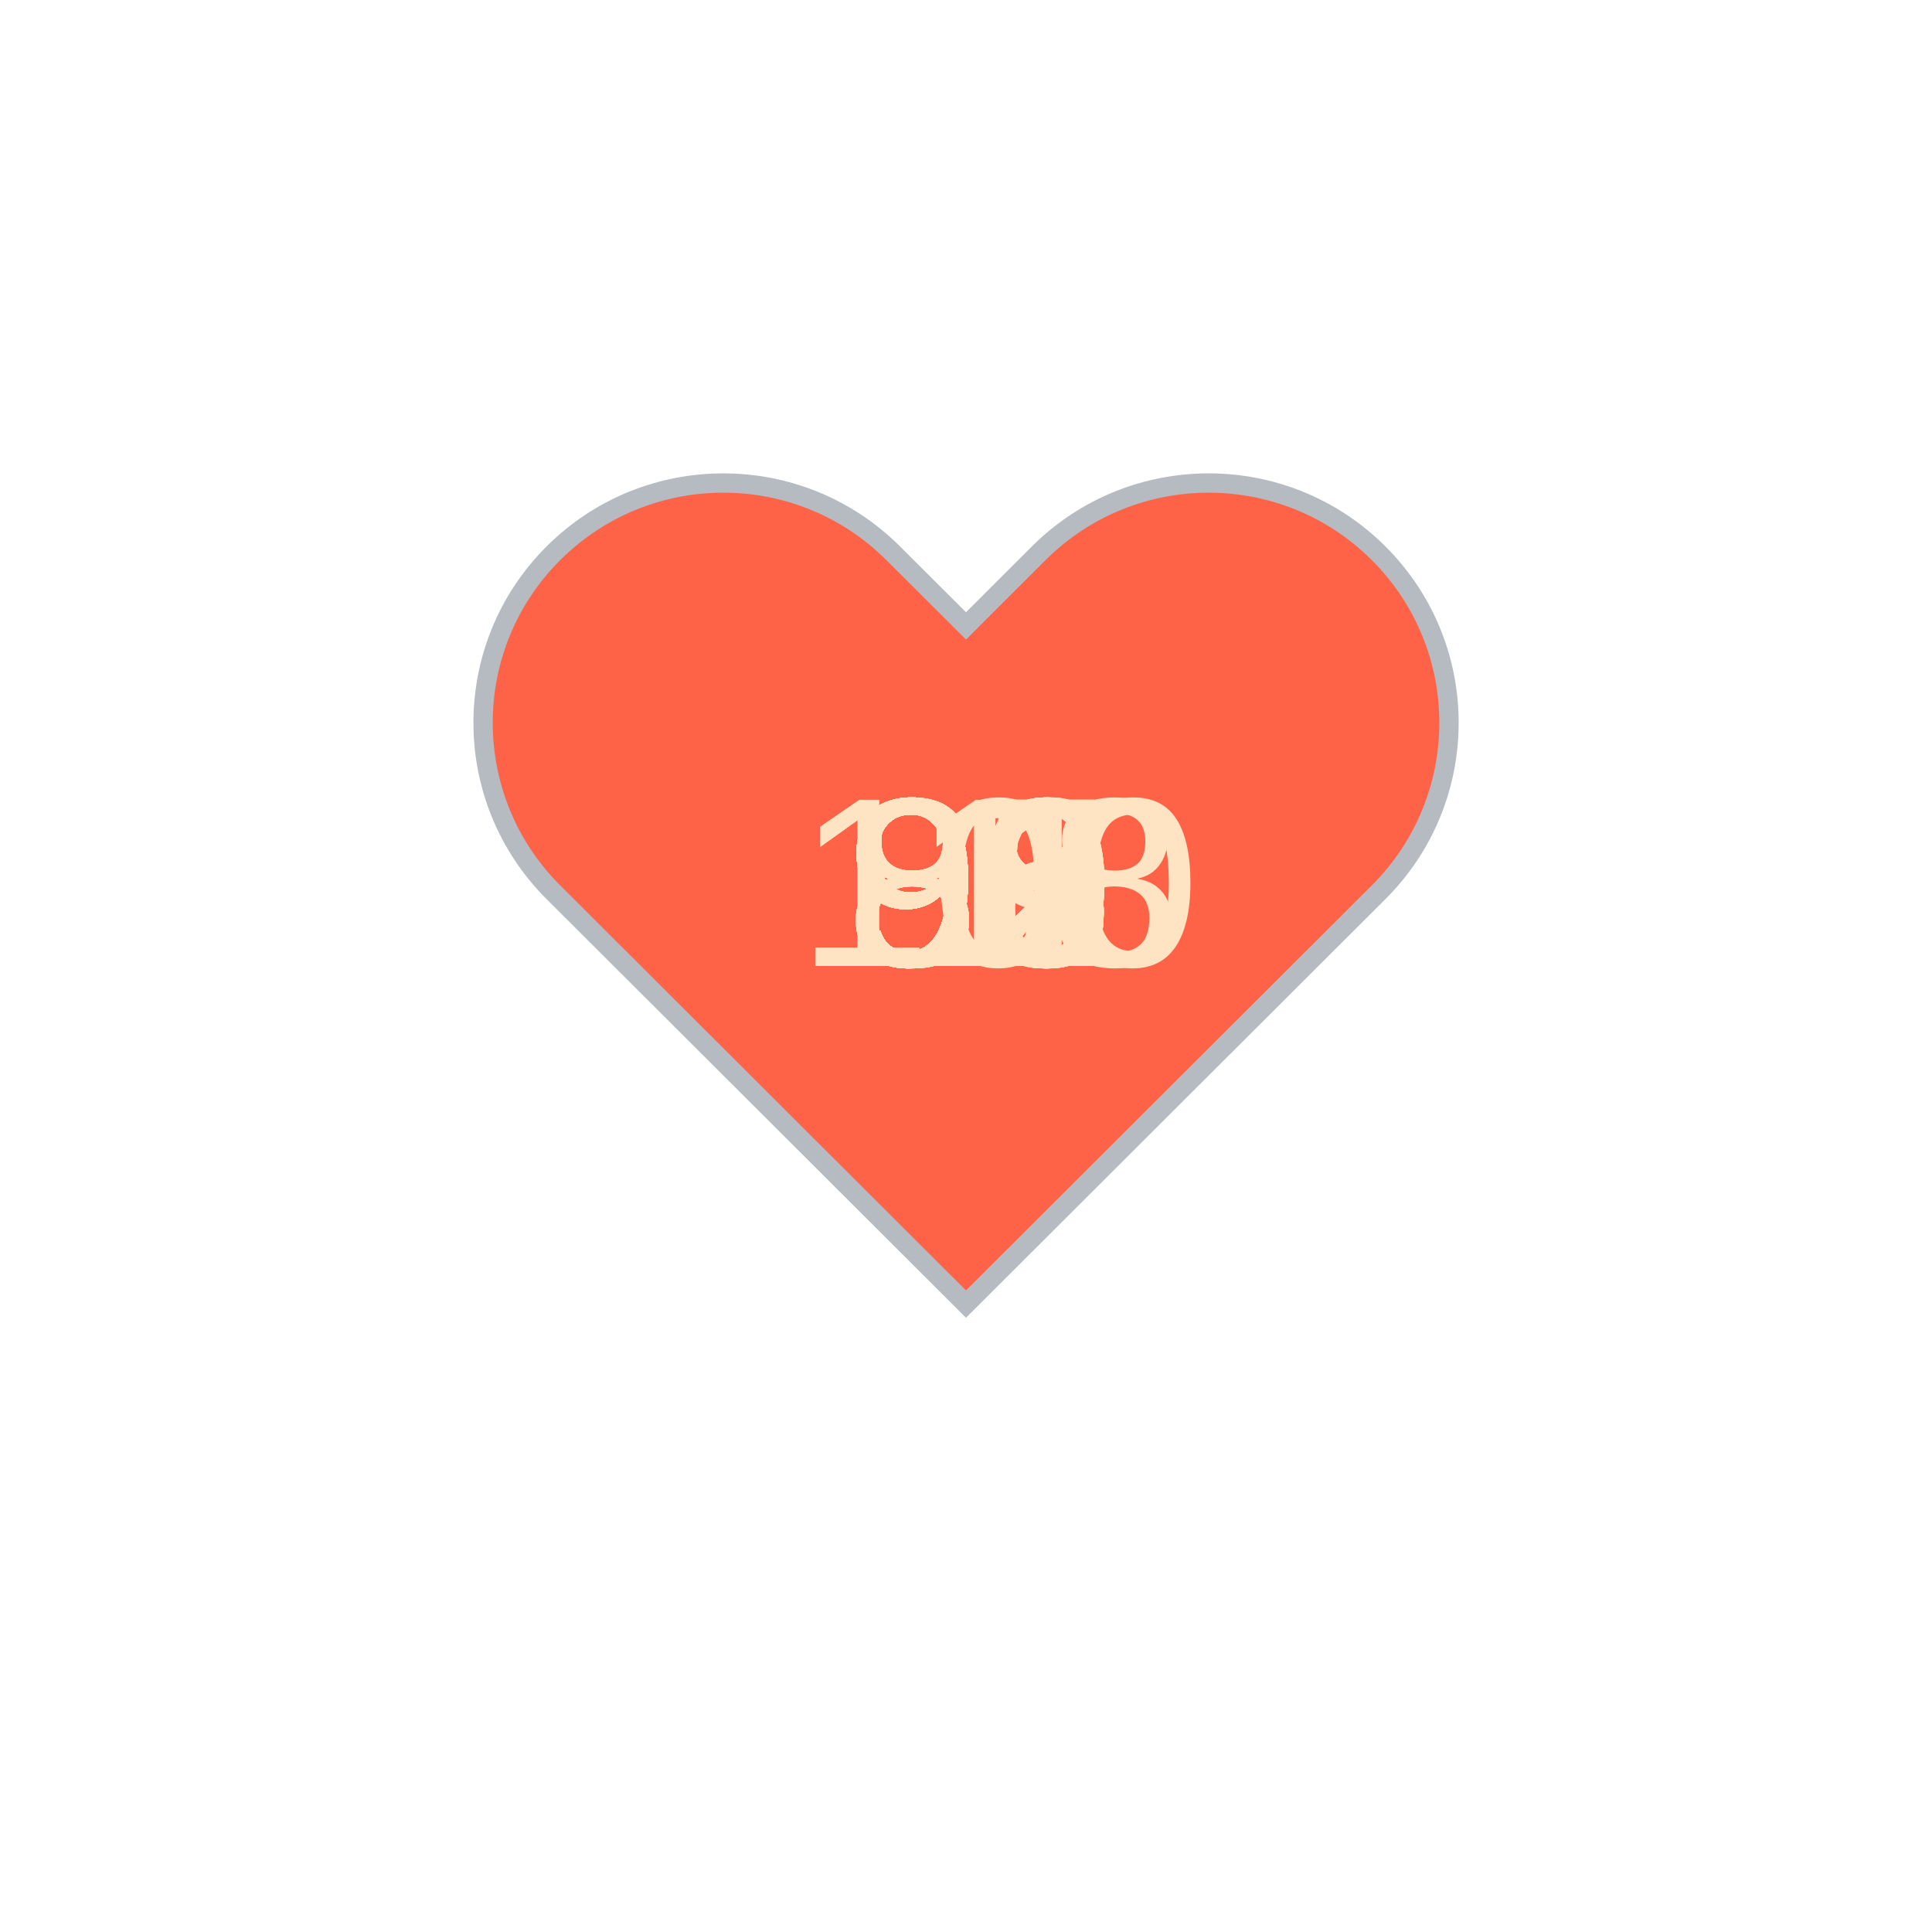
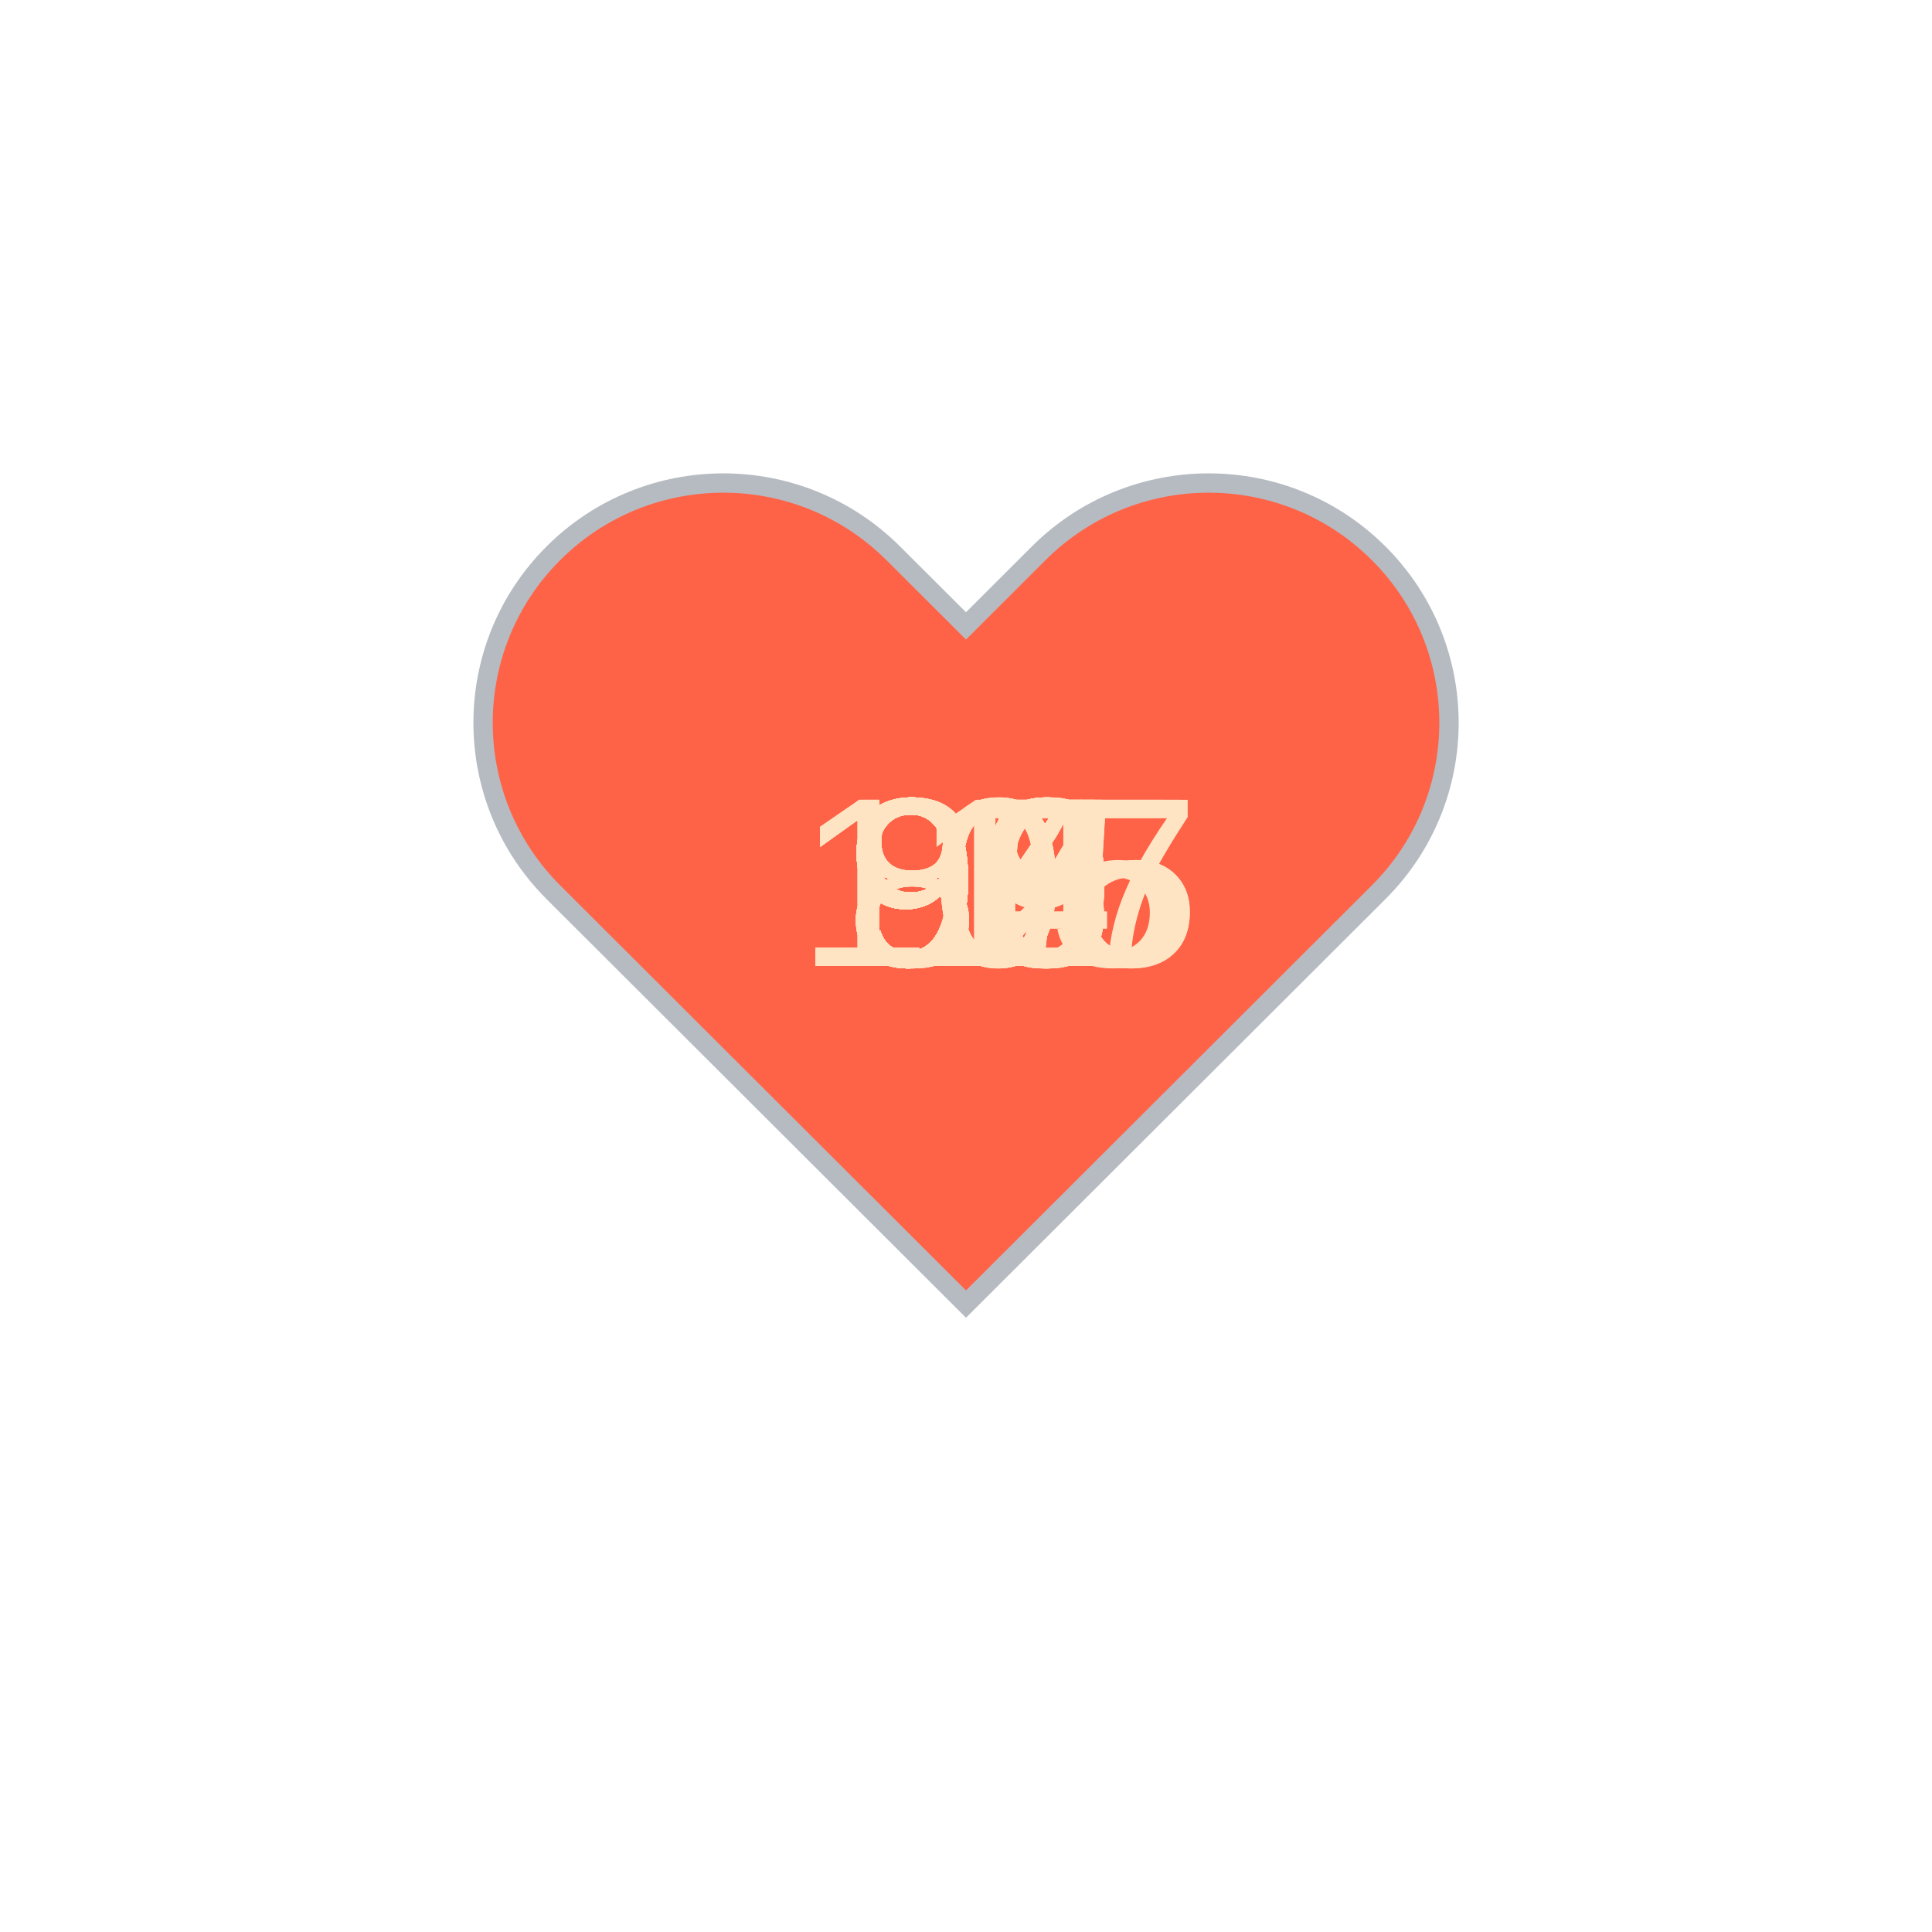
<svg xmlns="http://www.w3.org/2000/svg" baseProfile="full" height="150" version="1.1" viewBox="0,0,200,200" width="150">
  <defs />
  <g transform="translate(100 100)">
    <path d="M92.71,7.27L92.71,7.27c-9.71-9.69-25.46-9.69-35.18,0L50,14.79l-7.54-7.52C32.75-2.42,17-2.42,7.29,7.27v0 c-9.71,9.69-9.71,25.41,0,35.1L50,85l42.71-42.63C102.43,32.68,102.43,16.96,92.71,7.27z" fill="tomato" stroke="#B6BBC1" stroke-width="2" transform="translate(-50 -50)" />
    <animateTransform additive="sum" attributeName="transform" dur="1.2s" repeatCount="indefinite" type="scale" values="1; 1.5; 1.25; 1.5; 1.5; 1;" />
-     <text fill="bisque" style="font-size:25px; font-family:Arial" transform="translate(-12.5 0)">95<animate attributeName="visibility" dur="36.0s" keyTimes="0;0.03;0.07;0.1;0.13;0.17;0.2;0.23;0.27;0.3;0.33;0.37;0.4;0.43;0.47;0.5;0.53;0.57;0.6;0.63;0.67;0.7;0.73;0.77;0.8;0.83;0.87;0.9;0.93;0.97;1.0" repeatCount="indefinite" values="visible;hidden;hidden;hidden;hidden;hidden;hidden;hidden;hidden;hidden;hidden;hidden;hidden;hidden;hidden;hidden;hidden;hidden;hidden;hidden;hidden;hidden;hidden;hidden;hidden;hidden;hidden;hidden;hidden;hidden;hidden" />
+     <text fill="bisque" style="font-size:25px; font-family:Arial" transform="translate(-17.5 0)">107<animate attributeName="visibility" dur="36.0s" keyTimes="0;0.03;0.07;0.1;0.13;0.17;0.2;0.23;0.27;0.3;0.33;0.37;0.4;0.43;0.47;0.5;0.53;0.57;0.6;0.63;0.67;0.7;0.73;0.77;0.8;0.83;0.87;0.9;0.93;0.97;1.0" repeatCount="indefinite" values="visible;hidden;hidden;hidden;hidden;hidden;hidden;hidden;hidden;hidden;hidden;hidden;hidden;hidden;hidden;hidden;hidden;hidden;hidden;hidden;hidden;hidden;hidden;hidden;hidden;hidden;hidden;hidden;hidden;hidden;hidden" />
    </text>
-     <text fill="bisque" style="font-size:25px; font-family:Arial" transform="translate(-12.5 0)">99<animate attributeName="visibility" dur="36.0s" keyTimes="0;0.03;0.07;0.1;0.13;0.17;0.2;0.23;0.27;0.3;0.33;0.37;0.4;0.43;0.47;0.5;0.53;0.57;0.6;0.63;0.67;0.7;0.73;0.77;0.8;0.83;0.87;0.9;0.93;0.97;1.0" repeatCount="indefinite" values="hidden;visible;hidden;hidden;hidden;hidden;hidden;hidden;hidden;hidden;hidden;hidden;hidden;hidden;hidden;hidden;hidden;hidden;hidden;hidden;hidden;hidden;hidden;hidden;hidden;hidden;hidden;hidden;hidden;hidden;hidden" />
+     <text fill="bisque" style="font-size:25px; font-family:Arial" transform="translate(-17.5 0)">105<animate attributeName="visibility" dur="36.0s" keyTimes="0;0.03;0.07;0.1;0.13;0.17;0.2;0.23;0.27;0.3;0.33;0.37;0.4;0.43;0.47;0.5;0.53;0.57;0.6;0.63;0.67;0.7;0.73;0.77;0.8;0.83;0.87;0.9;0.93;0.97;1.0" repeatCount="indefinite" values="hidden;visible;hidden;hidden;hidden;hidden;hidden;hidden;hidden;hidden;hidden;hidden;hidden;hidden;hidden;hidden;hidden;hidden;hidden;hidden;hidden;hidden;hidden;hidden;hidden;hidden;hidden;hidden;hidden;hidden;hidden" />
    </text>
-     <text fill="bisque" style="font-size:25px; font-family:Arial" transform="translate(-12.5 0)">98<animate attributeName="visibility" dur="36.0s" keyTimes="0;0.03;0.07;0.1;0.13;0.17;0.2;0.23;0.27;0.3;0.33;0.37;0.4;0.43;0.47;0.5;0.53;0.57;0.6;0.63;0.67;0.7;0.73;0.77;0.8;0.83;0.87;0.9;0.93;0.97;1.0" repeatCount="indefinite" values="hidden;hidden;visible;hidden;hidden;hidden;hidden;hidden;hidden;hidden;hidden;hidden;hidden;hidden;hidden;hidden;hidden;hidden;hidden;hidden;hidden;hidden;hidden;hidden;hidden;hidden;hidden;hidden;hidden;hidden;hidden" />
+     <text fill="bisque" style="font-size:25px; font-family:Arial" transform="translate(-17.5 0)">105<animate attributeName="visibility" dur="36.0s" keyTimes="0;0.03;0.07;0.1;0.13;0.17;0.2;0.23;0.27;0.3;0.33;0.37;0.4;0.43;0.47;0.5;0.53;0.57;0.6;0.63;0.67;0.7;0.73;0.77;0.8;0.83;0.87;0.9;0.93;0.97;1.0" repeatCount="indefinite" values="hidden;hidden;visible;hidden;hidden;hidden;hidden;hidden;hidden;hidden;hidden;hidden;hidden;hidden;hidden;hidden;hidden;hidden;hidden;hidden;hidden;hidden;hidden;hidden;hidden;hidden;hidden;hidden;hidden;hidden;hidden" />
    </text>
-     <text fill="bisque" style="font-size:25px; font-family:Arial" transform="translate(-12.5 0)">95<animate attributeName="visibility" dur="36.0s" keyTimes="0;0.03;0.07;0.1;0.13;0.17;0.2;0.23;0.27;0.3;0.33;0.37;0.4;0.43;0.47;0.5;0.53;0.57;0.6;0.63;0.67;0.7;0.73;0.77;0.8;0.83;0.87;0.9;0.93;0.97;1.0" repeatCount="indefinite" values="hidden;hidden;hidden;visible;hidden;hidden;hidden;hidden;hidden;hidden;hidden;hidden;hidden;hidden;hidden;hidden;hidden;hidden;hidden;hidden;hidden;hidden;hidden;hidden;hidden;hidden;hidden;hidden;hidden;hidden;hidden" />
+     <text fill="bisque" style="font-size:25px; font-family:Arial" transform="translate(-12.5 0)">97<animate attributeName="visibility" dur="36.0s" keyTimes="0;0.03;0.07;0.1;0.13;0.17;0.2;0.23;0.27;0.3;0.33;0.37;0.4;0.43;0.47;0.5;0.53;0.57;0.6;0.63;0.67;0.7;0.73;0.77;0.8;0.83;0.87;0.9;0.93;0.97;1.0" repeatCount="indefinite" values="hidden;hidden;hidden;visible;hidden;hidden;hidden;hidden;hidden;hidden;hidden;hidden;hidden;hidden;hidden;hidden;hidden;hidden;hidden;hidden;hidden;hidden;hidden;hidden;hidden;hidden;hidden;hidden;hidden;hidden;hidden" />
    </text>
-     <text fill="bisque" style="font-size:25px; font-family:Arial" transform="translate(-12.5 0)">96<animate attributeName="visibility" dur="36.0s" keyTimes="0;0.03;0.07;0.1;0.13;0.17;0.2;0.23;0.27;0.3;0.33;0.37;0.4;0.43;0.47;0.5;0.53;0.57;0.6;0.63;0.67;0.7;0.73;0.77;0.8;0.83;0.87;0.9;0.93;0.97;1.0" repeatCount="indefinite" values="hidden;hidden;hidden;hidden;visible;hidden;hidden;hidden;hidden;hidden;hidden;hidden;hidden;hidden;hidden;hidden;hidden;hidden;hidden;hidden;hidden;hidden;hidden;hidden;hidden;hidden;hidden;hidden;hidden;hidden;hidden" />
+     <text fill="bisque" style="font-size:25px; font-family:Arial" transform="translate(-12.5 0)">98<animate attributeName="visibility" dur="36.0s" keyTimes="0;0.03;0.07;0.1;0.13;0.17;0.2;0.23;0.27;0.3;0.33;0.37;0.4;0.43;0.47;0.5;0.53;0.57;0.6;0.63;0.67;0.7;0.73;0.77;0.8;0.83;0.87;0.9;0.93;0.97;1.0" repeatCount="indefinite" values="hidden;hidden;hidden;hidden;visible;hidden;hidden;hidden;hidden;hidden;hidden;hidden;hidden;hidden;hidden;hidden;hidden;hidden;hidden;hidden;hidden;hidden;hidden;hidden;hidden;hidden;hidden;hidden;hidden;hidden;hidden" />
    </text>
-     <text fill="bisque" style="font-size:25px; font-family:Arial" transform="translate(-17.5 0)">100<animate attributeName="visibility" dur="36.0s" keyTimes="0;0.03;0.07;0.1;0.13;0.17;0.2;0.23;0.27;0.3;0.33;0.37;0.4;0.43;0.47;0.5;0.53;0.57;0.6;0.63;0.67;0.7;0.73;0.77;0.8;0.83;0.87;0.9;0.93;0.97;1.0" repeatCount="indefinite" values="hidden;hidden;hidden;hidden;hidden;visible;hidden;hidden;hidden;hidden;hidden;hidden;hidden;hidden;hidden;hidden;hidden;hidden;hidden;hidden;hidden;hidden;hidden;hidden;hidden;hidden;hidden;hidden;hidden;hidden;hidden" />
+     <text fill="bisque" style="font-size:25px; font-family:Arial" transform="translate(-12.5 0)">95<animate attributeName="visibility" dur="36.0s" keyTimes="0;0.03;0.07;0.1;0.13;0.17;0.2;0.23;0.27;0.3;0.33;0.37;0.4;0.43;0.47;0.5;0.53;0.57;0.6;0.63;0.67;0.7;0.73;0.77;0.8;0.83;0.87;0.9;0.93;0.97;1.0" repeatCount="indefinite" values="hidden;hidden;hidden;hidden;hidden;visible;hidden;hidden;hidden;hidden;hidden;hidden;hidden;hidden;hidden;hidden;hidden;hidden;hidden;hidden;hidden;hidden;hidden;hidden;hidden;hidden;hidden;hidden;hidden;hidden;hidden" />
    </text>
-     <text fill="bisque" style="font-size:25px; font-family:Arial" transform="translate(-12.5 0)">97<animate attributeName="visibility" dur="36.0s" keyTimes="0;0.03;0.07;0.1;0.13;0.17;0.2;0.23;0.27;0.3;0.33;0.37;0.4;0.43;0.47;0.5;0.53;0.57;0.6;0.63;0.67;0.7;0.73;0.77;0.8;0.83;0.87;0.9;0.93;0.97;1.0" repeatCount="indefinite" values="hidden;hidden;hidden;hidden;hidden;hidden;visible;hidden;hidden;hidden;hidden;hidden;hidden;hidden;hidden;hidden;hidden;hidden;hidden;hidden;hidden;hidden;hidden;hidden;hidden;hidden;hidden;hidden;hidden;hidden;hidden" />
+     <text fill="bisque" style="font-size:25px; font-family:Arial" transform="translate(-12.5 0)">96<animate attributeName="visibility" dur="36.0s" keyTimes="0;0.03;0.07;0.1;0.13;0.17;0.2;0.23;0.27;0.3;0.33;0.37;0.4;0.43;0.47;0.5;0.53;0.57;0.6;0.63;0.67;0.7;0.73;0.77;0.8;0.83;0.87;0.9;0.93;0.97;1.0" repeatCount="indefinite" values="hidden;hidden;hidden;hidden;hidden;hidden;visible;hidden;hidden;hidden;hidden;hidden;hidden;hidden;hidden;hidden;hidden;hidden;hidden;hidden;hidden;hidden;hidden;hidden;hidden;hidden;hidden;hidden;hidden;hidden;hidden" />
    </text>
-     <text fill="bisque" style="font-size:25px; font-family:Arial" transform="translate(-12.5 0)">95<animate attributeName="visibility" dur="36.0s" keyTimes="0;0.03;0.07;0.1;0.13;0.17;0.2;0.23;0.27;0.3;0.33;0.37;0.4;0.43;0.47;0.5;0.53;0.57;0.6;0.63;0.67;0.7;0.73;0.77;0.8;0.83;0.87;0.9;0.93;0.97;1.0" repeatCount="indefinite" values="hidden;hidden;hidden;hidden;hidden;hidden;hidden;visible;hidden;hidden;hidden;hidden;hidden;hidden;hidden;hidden;hidden;hidden;hidden;hidden;hidden;hidden;hidden;hidden;hidden;hidden;hidden;hidden;hidden;hidden;hidden" />
+     <text fill="bisque" style="font-size:25px; font-family:Arial" transform="translate(-12.5 0)">98<animate attributeName="visibility" dur="36.0s" keyTimes="0;0.03;0.07;0.1;0.13;0.17;0.2;0.23;0.27;0.3;0.33;0.37;0.4;0.43;0.47;0.5;0.53;0.57;0.6;0.63;0.67;0.7;0.73;0.77;0.8;0.83;0.87;0.9;0.93;0.97;1.0" repeatCount="indefinite" values="hidden;hidden;hidden;hidden;hidden;hidden;hidden;visible;hidden;hidden;hidden;hidden;hidden;hidden;hidden;hidden;hidden;hidden;hidden;hidden;hidden;hidden;hidden;hidden;hidden;hidden;hidden;hidden;hidden;hidden;hidden" />
    </text>
-     <text fill="bisque" style="font-size:25px; font-family:Arial" transform="translate(-12.5 0)">95<animate attributeName="visibility" dur="36.0s" keyTimes="0;0.03;0.07;0.1;0.13;0.17;0.2;0.23;0.27;0.3;0.33;0.37;0.4;0.43;0.47;0.5;0.53;0.57;0.6;0.63;0.67;0.7;0.73;0.77;0.8;0.83;0.87;0.9;0.93;0.97;1.0" repeatCount="indefinite" values="hidden;hidden;hidden;hidden;hidden;hidden;hidden;hidden;visible;hidden;hidden;hidden;hidden;hidden;hidden;hidden;hidden;hidden;hidden;hidden;hidden;hidden;hidden;hidden;hidden;hidden;hidden;hidden;hidden;hidden;hidden" />
+     <text fill="bisque" style="font-size:25px; font-family:Arial" transform="translate(-12.5 0)">92<animate attributeName="visibility" dur="36.0s" keyTimes="0;0.03;0.07;0.1;0.13;0.17;0.2;0.23;0.27;0.3;0.33;0.37;0.4;0.43;0.47;0.5;0.53;0.57;0.6;0.63;0.67;0.7;0.73;0.77;0.8;0.83;0.87;0.9;0.93;0.97;1.0" repeatCount="indefinite" values="hidden;hidden;hidden;hidden;hidden;hidden;hidden;hidden;visible;hidden;hidden;hidden;hidden;hidden;hidden;hidden;hidden;hidden;hidden;hidden;hidden;hidden;hidden;hidden;hidden;hidden;hidden;hidden;hidden;hidden;hidden" />
    </text>
-     <text fill="bisque" style="font-size:25px; font-family:Arial" transform="translate(-12.5 0)">92<animate attributeName="visibility" dur="36.0s" keyTimes="0;0.03;0.07;0.1;0.13;0.17;0.2;0.23;0.27;0.3;0.33;0.37;0.4;0.43;0.47;0.5;0.53;0.57;0.6;0.63;0.67;0.7;0.73;0.77;0.8;0.83;0.87;0.9;0.93;0.97;1.0" repeatCount="indefinite" values="hidden;hidden;hidden;hidden;hidden;hidden;hidden;hidden;hidden;visible;hidden;hidden;hidden;hidden;hidden;hidden;hidden;hidden;hidden;hidden;hidden;hidden;hidden;hidden;hidden;hidden;hidden;hidden;hidden;hidden;hidden" />
+     <text fill="bisque" style="font-size:25px; font-family:Arial" transform="translate(-12.5 0)">89<animate attributeName="visibility" dur="36.0s" keyTimes="0;0.03;0.07;0.1;0.13;0.17;0.2;0.23;0.27;0.3;0.33;0.37;0.4;0.43;0.47;0.5;0.53;0.57;0.6;0.63;0.67;0.7;0.73;0.77;0.8;0.83;0.87;0.9;0.93;0.97;1.0" repeatCount="indefinite" values="hidden;hidden;hidden;hidden;hidden;hidden;hidden;hidden;hidden;visible;hidden;hidden;hidden;hidden;hidden;hidden;hidden;hidden;hidden;hidden;hidden;hidden;hidden;hidden;hidden;hidden;hidden;hidden;hidden;hidden;hidden" />
    </text>
-     <text fill="bisque" style="font-size:25px; font-family:Arial" transform="translate(-12.5 0)">98<animate attributeName="visibility" dur="36.0s" keyTimes="0;0.03;0.07;0.1;0.13;0.17;0.2;0.23;0.27;0.3;0.33;0.37;0.4;0.43;0.47;0.5;0.53;0.57;0.6;0.63;0.67;0.7;0.73;0.77;0.8;0.83;0.87;0.9;0.93;0.97;1.0" repeatCount="indefinite" values="hidden;hidden;hidden;hidden;hidden;hidden;hidden;hidden;hidden;hidden;visible;hidden;hidden;hidden;hidden;hidden;hidden;hidden;hidden;hidden;hidden;hidden;hidden;hidden;hidden;hidden;hidden;hidden;hidden;hidden;hidden" />
+     <text fill="bisque" style="font-size:25px; font-family:Arial" transform="translate(-12.5 0)">89<animate attributeName="visibility" dur="36.0s" keyTimes="0;0.03;0.07;0.1;0.13;0.17;0.2;0.23;0.27;0.3;0.33;0.37;0.4;0.43;0.47;0.5;0.53;0.57;0.6;0.63;0.67;0.7;0.73;0.77;0.8;0.83;0.87;0.9;0.93;0.97;1.0" repeatCount="indefinite" values="hidden;hidden;hidden;hidden;hidden;hidden;hidden;hidden;hidden;hidden;visible;hidden;hidden;hidden;hidden;hidden;hidden;hidden;hidden;hidden;hidden;hidden;hidden;hidden;hidden;hidden;hidden;hidden;hidden;hidden;hidden" />
    </text>
-     <text fill="bisque" style="font-size:25px; font-family:Arial" transform="translate(-12.5 0)">95<animate attributeName="visibility" dur="36.0s" keyTimes="0;0.03;0.07;0.1;0.13;0.17;0.2;0.23;0.27;0.3;0.33;0.37;0.4;0.43;0.47;0.5;0.53;0.57;0.6;0.63;0.67;0.7;0.73;0.77;0.8;0.83;0.87;0.9;0.93;0.97;1.0" repeatCount="indefinite" values="hidden;hidden;hidden;hidden;hidden;hidden;hidden;hidden;hidden;hidden;hidden;visible;hidden;hidden;hidden;hidden;hidden;hidden;hidden;hidden;hidden;hidden;hidden;hidden;hidden;hidden;hidden;hidden;hidden;hidden;hidden" />
+     <text fill="bisque" style="font-size:25px; font-family:Arial" transform="translate(-12.5 0)">96<animate attributeName="visibility" dur="36.0s" keyTimes="0;0.03;0.07;0.1;0.13;0.17;0.2;0.23;0.27;0.3;0.33;0.37;0.4;0.43;0.47;0.5;0.53;0.57;0.6;0.63;0.67;0.7;0.73;0.77;0.8;0.83;0.87;0.9;0.93;0.97;1.0" repeatCount="indefinite" values="hidden;hidden;hidden;hidden;hidden;hidden;hidden;hidden;hidden;hidden;hidden;visible;hidden;hidden;hidden;hidden;hidden;hidden;hidden;hidden;hidden;hidden;hidden;hidden;hidden;hidden;hidden;hidden;hidden;hidden;hidden" />
    </text>
-     <text fill="bisque" style="font-size:25px; font-family:Arial" transform="translate(-12.5 0)">92<animate attributeName="visibility" dur="36.0s" keyTimes="0;0.03;0.07;0.1;0.13;0.17;0.2;0.23;0.27;0.3;0.33;0.37;0.4;0.43;0.47;0.5;0.53;0.57;0.6;0.63;0.67;0.7;0.73;0.77;0.8;0.83;0.87;0.9;0.93;0.97;1.0" repeatCount="indefinite" values="hidden;hidden;hidden;hidden;hidden;hidden;hidden;hidden;hidden;hidden;hidden;hidden;visible;hidden;hidden;hidden;hidden;hidden;hidden;hidden;hidden;hidden;hidden;hidden;hidden;hidden;hidden;hidden;hidden;hidden;hidden" />
+     <text fill="bisque" style="font-size:25px; font-family:Arial" transform="translate(-12.5 0)">95<animate attributeName="visibility" dur="36.0s" keyTimes="0;0.03;0.07;0.1;0.13;0.17;0.2;0.23;0.27;0.3;0.33;0.37;0.4;0.43;0.47;0.5;0.53;0.57;0.6;0.63;0.67;0.7;0.73;0.77;0.8;0.83;0.87;0.9;0.93;0.97;1.0" repeatCount="indefinite" values="hidden;hidden;hidden;hidden;hidden;hidden;hidden;hidden;hidden;hidden;hidden;hidden;visible;hidden;hidden;hidden;hidden;hidden;hidden;hidden;hidden;hidden;hidden;hidden;hidden;hidden;hidden;hidden;hidden;hidden;hidden" />
    </text>
    <text fill="bisque" style="font-size:25px; font-family:Arial" transform="translate(-12.5 0)">93<animate attributeName="visibility" dur="36.0s" keyTimes="0;0.03;0.07;0.1;0.13;0.17;0.2;0.23;0.27;0.3;0.33;0.37;0.4;0.43;0.47;0.5;0.53;0.57;0.6;0.63;0.67;0.7;0.73;0.77;0.8;0.83;0.87;0.9;0.93;0.97;1.0" repeatCount="indefinite" values="hidden;hidden;hidden;hidden;hidden;hidden;hidden;hidden;hidden;hidden;hidden;hidden;hidden;visible;hidden;hidden;hidden;hidden;hidden;hidden;hidden;hidden;hidden;hidden;hidden;hidden;hidden;hidden;hidden;hidden;hidden" />
    </text>
-     <text fill="bisque" style="font-size:25px; font-family:Arial" transform="translate(-12.5 0)">90<animate attributeName="visibility" dur="36.0s" keyTimes="0;0.03;0.07;0.1;0.13;0.17;0.2;0.23;0.27;0.3;0.33;0.37;0.4;0.43;0.47;0.5;0.53;0.57;0.6;0.63;0.67;0.7;0.73;0.77;0.8;0.83;0.87;0.9;0.93;0.97;1.0" repeatCount="indefinite" values="hidden;hidden;hidden;hidden;hidden;hidden;hidden;hidden;hidden;hidden;hidden;hidden;hidden;hidden;visible;hidden;hidden;hidden;hidden;hidden;hidden;hidden;hidden;hidden;hidden;hidden;hidden;hidden;hidden;hidden;hidden" />
+     <text fill="bisque" style="font-size:25px; font-family:Arial" transform="translate(-12.5 0)">92<animate attributeName="visibility" dur="36.0s" keyTimes="0;0.03;0.07;0.1;0.13;0.17;0.2;0.23;0.27;0.3;0.33;0.37;0.4;0.43;0.47;0.5;0.53;0.57;0.6;0.63;0.67;0.7;0.73;0.77;0.8;0.83;0.87;0.9;0.93;0.97;1.0" repeatCount="indefinite" values="hidden;hidden;hidden;hidden;hidden;hidden;hidden;hidden;hidden;hidden;hidden;hidden;hidden;hidden;visible;hidden;hidden;hidden;hidden;hidden;hidden;hidden;hidden;hidden;hidden;hidden;hidden;hidden;hidden;hidden;hidden" />
    </text>
-     <text fill="bisque" style="font-size:25px; font-family:Arial" transform="translate(-12.5 0)">91<animate attributeName="visibility" dur="36.0s" keyTimes="0;0.03;0.07;0.1;0.13;0.17;0.2;0.23;0.27;0.3;0.33;0.37;0.4;0.43;0.47;0.5;0.53;0.57;0.6;0.63;0.67;0.7;0.73;0.77;0.8;0.83;0.87;0.9;0.93;0.97;1.0" repeatCount="indefinite" values="hidden;hidden;hidden;hidden;hidden;hidden;hidden;hidden;hidden;hidden;hidden;hidden;hidden;hidden;hidden;visible;hidden;hidden;hidden;hidden;hidden;hidden;hidden;hidden;hidden;hidden;hidden;hidden;hidden;hidden;hidden" />
+     <text fill="bisque" style="font-size:25px; font-family:Arial" transform="translate(-12.5 0)">94<animate attributeName="visibility" dur="36.0s" keyTimes="0;0.03;0.07;0.1;0.13;0.17;0.2;0.23;0.27;0.3;0.33;0.37;0.4;0.43;0.47;0.5;0.53;0.57;0.6;0.63;0.67;0.7;0.73;0.77;0.8;0.83;0.87;0.9;0.93;0.97;1.0" repeatCount="indefinite" values="hidden;hidden;hidden;hidden;hidden;hidden;hidden;hidden;hidden;hidden;hidden;hidden;hidden;hidden;hidden;visible;hidden;hidden;hidden;hidden;hidden;hidden;hidden;hidden;hidden;hidden;hidden;hidden;hidden;hidden;hidden" />
    </text>
-     <text fill="bisque" style="font-size:25px; font-family:Arial" transform="translate(-12.5 0)">90<animate attributeName="visibility" dur="36.0s" keyTimes="0;0.03;0.07;0.1;0.13;0.17;0.2;0.23;0.27;0.3;0.33;0.37;0.4;0.43;0.47;0.5;0.53;0.57;0.6;0.63;0.67;0.7;0.73;0.77;0.8;0.83;0.87;0.9;0.93;0.97;1.0" repeatCount="indefinite" values="hidden;hidden;hidden;hidden;hidden;hidden;hidden;hidden;hidden;hidden;hidden;hidden;hidden;hidden;hidden;hidden;visible;hidden;hidden;hidden;hidden;hidden;hidden;hidden;hidden;hidden;hidden;hidden;hidden;hidden;hidden" />
+     <text fill="bisque" style="font-size:25px; font-family:Arial" transform="translate(-12.5 0)">92<animate attributeName="visibility" dur="36.0s" keyTimes="0;0.03;0.07;0.1;0.13;0.17;0.2;0.23;0.27;0.3;0.33;0.37;0.4;0.43;0.47;0.5;0.53;0.57;0.6;0.63;0.67;0.7;0.73;0.77;0.8;0.83;0.87;0.9;0.93;0.97;1.0" repeatCount="indefinite" values="hidden;hidden;hidden;hidden;hidden;hidden;hidden;hidden;hidden;hidden;hidden;hidden;hidden;hidden;hidden;hidden;visible;hidden;hidden;hidden;hidden;hidden;hidden;hidden;hidden;hidden;hidden;hidden;hidden;hidden;hidden" />
    </text>
-     <text fill="bisque" style="font-size:25px; font-family:Arial" transform="translate(-12.5 0)">90<animate attributeName="visibility" dur="36.0s" keyTimes="0;0.03;0.07;0.1;0.13;0.17;0.2;0.23;0.27;0.3;0.33;0.37;0.4;0.43;0.47;0.5;0.53;0.57;0.6;0.63;0.67;0.7;0.73;0.77;0.8;0.83;0.87;0.9;0.93;0.97;1.0" repeatCount="indefinite" values="hidden;hidden;hidden;hidden;hidden;hidden;hidden;hidden;hidden;hidden;hidden;hidden;hidden;hidden;hidden;hidden;hidden;visible;hidden;hidden;hidden;hidden;hidden;hidden;hidden;hidden;hidden;hidden;hidden;hidden;hidden" />
+     <text fill="bisque" style="font-size:25px; font-family:Arial" transform="translate(-12.5 0)">95<animate attributeName="visibility" dur="36.0s" keyTimes="0;0.03;0.07;0.1;0.13;0.17;0.2;0.23;0.27;0.3;0.33;0.37;0.4;0.43;0.47;0.5;0.53;0.57;0.6;0.63;0.67;0.7;0.73;0.77;0.8;0.83;0.87;0.9;0.93;0.97;1.0" repeatCount="indefinite" values="hidden;hidden;hidden;hidden;hidden;hidden;hidden;hidden;hidden;hidden;hidden;hidden;hidden;hidden;hidden;hidden;hidden;visible;hidden;hidden;hidden;hidden;hidden;hidden;hidden;hidden;hidden;hidden;hidden;hidden;hidden" />
    </text>
-     <text fill="bisque" style="font-size:25px; font-family:Arial" transform="translate(-12.5 0)">87<animate attributeName="visibility" dur="36.0s" keyTimes="0;0.03;0.07;0.1;0.13;0.17;0.2;0.23;0.27;0.3;0.33;0.37;0.4;0.43;0.47;0.5;0.53;0.57;0.6;0.63;0.67;0.7;0.73;0.77;0.8;0.83;0.87;0.9;0.93;0.97;1.0" repeatCount="indefinite" values="hidden;hidden;hidden;hidden;hidden;hidden;hidden;hidden;hidden;hidden;hidden;hidden;hidden;hidden;hidden;hidden;hidden;hidden;visible;hidden;hidden;hidden;hidden;hidden;hidden;hidden;hidden;hidden;hidden;hidden;hidden" />
+     <text fill="bisque" style="font-size:25px; font-family:Arial" transform="translate(-12.5 0)">93<animate attributeName="visibility" dur="36.0s" keyTimes="0;0.03;0.07;0.1;0.13;0.17;0.2;0.23;0.27;0.3;0.33;0.37;0.4;0.43;0.47;0.5;0.53;0.57;0.6;0.63;0.67;0.7;0.73;0.77;0.8;0.83;0.87;0.9;0.93;0.97;1.0" repeatCount="indefinite" values="hidden;hidden;hidden;hidden;hidden;hidden;hidden;hidden;hidden;hidden;hidden;hidden;hidden;hidden;hidden;hidden;hidden;hidden;visible;hidden;hidden;hidden;hidden;hidden;hidden;hidden;hidden;hidden;hidden;hidden;hidden" />
    </text>
-     <text fill="bisque" style="font-size:25px; font-family:Arial" transform="translate(-12.5 0)">88<animate attributeName="visibility" dur="36.0s" keyTimes="0;0.03;0.07;0.1;0.13;0.17;0.2;0.23;0.27;0.3;0.33;0.37;0.4;0.43;0.47;0.5;0.53;0.57;0.6;0.63;0.67;0.7;0.73;0.77;0.8;0.83;0.87;0.9;0.93;0.97;1.0" repeatCount="indefinite" values="hidden;hidden;hidden;hidden;hidden;hidden;hidden;hidden;hidden;hidden;hidden;hidden;hidden;hidden;hidden;hidden;hidden;hidden;hidden;visible;hidden;hidden;hidden;hidden;hidden;hidden;hidden;hidden;hidden;hidden;hidden" />
+     <text fill="bisque" style="font-size:25px; font-family:Arial" transform="translate(-12.5 0)">87<animate attributeName="visibility" dur="36.0s" keyTimes="0;0.03;0.07;0.1;0.13;0.17;0.2;0.23;0.27;0.3;0.33;0.37;0.4;0.43;0.47;0.5;0.53;0.57;0.6;0.63;0.67;0.7;0.73;0.77;0.8;0.83;0.87;0.9;0.93;0.97;1.0" repeatCount="indefinite" values="hidden;hidden;hidden;hidden;hidden;hidden;hidden;hidden;hidden;hidden;hidden;hidden;hidden;hidden;hidden;hidden;hidden;hidden;hidden;visible;hidden;hidden;hidden;hidden;hidden;hidden;hidden;hidden;hidden;hidden;hidden" />
    </text>
-     <text fill="bisque" style="font-size:25px; font-family:Arial" transform="translate(-12.5 0)">86<animate attributeName="visibility" dur="36.0s" keyTimes="0;0.03;0.07;0.1;0.13;0.17;0.2;0.23;0.27;0.3;0.33;0.37;0.4;0.43;0.47;0.5;0.53;0.57;0.6;0.63;0.67;0.7;0.73;0.77;0.8;0.83;0.87;0.9;0.93;0.97;1.0" repeatCount="indefinite" values="hidden;hidden;hidden;hidden;hidden;hidden;hidden;hidden;hidden;hidden;hidden;hidden;hidden;hidden;hidden;hidden;hidden;hidden;hidden;hidden;visible;hidden;hidden;hidden;hidden;hidden;hidden;hidden;hidden;hidden;hidden" />
+     <text fill="bisque" style="font-size:25px; font-family:Arial" transform="translate(-12.5 0)">94<animate attributeName="visibility" dur="36.0s" keyTimes="0;0.03;0.07;0.1;0.13;0.17;0.2;0.23;0.27;0.3;0.33;0.37;0.4;0.43;0.47;0.5;0.53;0.57;0.6;0.63;0.67;0.7;0.73;0.77;0.8;0.83;0.87;0.9;0.93;0.97;1.0" repeatCount="indefinite" values="hidden;hidden;hidden;hidden;hidden;hidden;hidden;hidden;hidden;hidden;hidden;hidden;hidden;hidden;hidden;hidden;hidden;hidden;hidden;hidden;visible;hidden;hidden;hidden;hidden;hidden;hidden;hidden;hidden;hidden;hidden" />
    </text>
-     <text fill="bisque" style="font-size:25px; font-family:Arial" transform="translate(-12.5 0)">87<animate attributeName="visibility" dur="36.0s" keyTimes="0;0.03;0.07;0.1;0.13;0.17;0.2;0.23;0.27;0.3;0.33;0.37;0.4;0.43;0.47;0.5;0.53;0.57;0.6;0.63;0.67;0.7;0.73;0.77;0.8;0.83;0.87;0.9;0.93;0.97;1.0" repeatCount="indefinite" values="hidden;hidden;hidden;hidden;hidden;hidden;hidden;hidden;hidden;hidden;hidden;hidden;hidden;hidden;hidden;hidden;hidden;hidden;hidden;hidden;hidden;visible;hidden;hidden;hidden;hidden;hidden;hidden;hidden;hidden;hidden" />
+     <text fill="bisque" style="font-size:25px; font-family:Arial" transform="translate(-12.5 0)">90<animate attributeName="visibility" dur="36.0s" keyTimes="0;0.03;0.07;0.1;0.13;0.17;0.2;0.23;0.27;0.3;0.33;0.37;0.4;0.43;0.47;0.5;0.53;0.57;0.6;0.63;0.67;0.7;0.73;0.77;0.8;0.83;0.87;0.9;0.93;0.97;1.0" repeatCount="indefinite" values="hidden;hidden;hidden;hidden;hidden;hidden;hidden;hidden;hidden;hidden;hidden;hidden;hidden;hidden;hidden;hidden;hidden;hidden;hidden;hidden;hidden;visible;hidden;hidden;hidden;hidden;hidden;hidden;hidden;hidden;hidden" />
    </text>
-     <text fill="bisque" style="font-size:25px; font-family:Arial" transform="translate(-12.5 0)">88<animate attributeName="visibility" dur="36.0s" keyTimes="0;0.03;0.07;0.1;0.13;0.17;0.2;0.23;0.27;0.3;0.33;0.37;0.4;0.43;0.47;0.5;0.53;0.57;0.6;0.63;0.67;0.7;0.73;0.77;0.8;0.83;0.87;0.9;0.93;0.97;1.0" repeatCount="indefinite" values="hidden;hidden;hidden;hidden;hidden;hidden;hidden;hidden;hidden;hidden;hidden;hidden;hidden;hidden;hidden;hidden;hidden;hidden;hidden;hidden;hidden;hidden;visible;hidden;hidden;hidden;hidden;hidden;hidden;hidden;hidden" />
+     <text fill="bisque" style="font-size:25px; font-family:Arial" transform="translate(-12.5 0)">89<animate attributeName="visibility" dur="36.0s" keyTimes="0;0.03;0.07;0.1;0.13;0.17;0.2;0.23;0.27;0.3;0.33;0.37;0.4;0.43;0.47;0.5;0.53;0.57;0.6;0.63;0.67;0.7;0.73;0.77;0.8;0.83;0.87;0.9;0.93;0.97;1.0" repeatCount="indefinite" values="hidden;hidden;hidden;hidden;hidden;hidden;hidden;hidden;hidden;hidden;hidden;hidden;hidden;hidden;hidden;hidden;hidden;hidden;hidden;hidden;hidden;hidden;visible;hidden;hidden;hidden;hidden;hidden;hidden;hidden;hidden" />
    </text>
-     <text fill="bisque" style="font-size:25px; font-family:Arial" transform="translate(-12.5 0)">92<animate attributeName="visibility" dur="36.0s" keyTimes="0;0.03;0.07;0.1;0.13;0.17;0.2;0.23;0.27;0.3;0.33;0.37;0.4;0.43;0.47;0.5;0.53;0.57;0.6;0.63;0.67;0.7;0.73;0.77;0.8;0.83;0.87;0.9;0.93;0.97;1.0" repeatCount="indefinite" values="hidden;hidden;hidden;hidden;hidden;hidden;hidden;hidden;hidden;hidden;hidden;hidden;hidden;hidden;hidden;hidden;hidden;hidden;hidden;hidden;hidden;hidden;hidden;visible;hidden;hidden;hidden;hidden;hidden;hidden;hidden" />
+     <text fill="bisque" style="font-size:25px; font-family:Arial" transform="translate(-12.5 0)">87<animate attributeName="visibility" dur="36.0s" keyTimes="0;0.03;0.07;0.1;0.13;0.17;0.2;0.23;0.27;0.3;0.33;0.37;0.4;0.43;0.47;0.5;0.53;0.57;0.6;0.63;0.67;0.7;0.73;0.77;0.8;0.83;0.87;0.9;0.93;0.97;1.0" repeatCount="indefinite" values="hidden;hidden;hidden;hidden;hidden;hidden;hidden;hidden;hidden;hidden;hidden;hidden;hidden;hidden;hidden;hidden;hidden;hidden;hidden;hidden;hidden;hidden;hidden;visible;hidden;hidden;hidden;hidden;hidden;hidden;hidden" />
    </text>
-     <text fill="bisque" style="font-size:25px; font-family:Arial" transform="translate(-12.5 0)">92<animate attributeName="visibility" dur="36.0s" keyTimes="0;0.03;0.07;0.1;0.13;0.17;0.2;0.23;0.27;0.3;0.33;0.37;0.4;0.43;0.47;0.5;0.53;0.57;0.6;0.63;0.67;0.7;0.73;0.77;0.8;0.83;0.87;0.9;0.93;0.97;1.0" repeatCount="indefinite" values="hidden;hidden;hidden;hidden;hidden;hidden;hidden;hidden;hidden;hidden;hidden;hidden;hidden;hidden;hidden;hidden;hidden;hidden;hidden;hidden;hidden;hidden;hidden;hidden;visible;hidden;hidden;hidden;hidden;hidden;hidden" />
+     <text fill="bisque" style="font-size:25px; font-family:Arial" transform="translate(-17.5 0)">115<animate attributeName="visibility" dur="36.0s" keyTimes="0;0.03;0.07;0.1;0.13;0.17;0.2;0.23;0.27;0.3;0.33;0.37;0.4;0.43;0.47;0.5;0.53;0.57;0.6;0.63;0.67;0.7;0.73;0.77;0.8;0.83;0.87;0.9;0.93;0.97;1.0" repeatCount="indefinite" values="hidden;hidden;hidden;hidden;hidden;hidden;hidden;hidden;hidden;hidden;hidden;hidden;hidden;hidden;hidden;hidden;hidden;hidden;hidden;hidden;hidden;hidden;hidden;hidden;visible;hidden;hidden;hidden;hidden;hidden;hidden" />
    </text>
-     <text fill="bisque" style="font-size:25px; font-family:Arial" transform="translate(-12.5 0)">92<animate attributeName="visibility" dur="36.0s" keyTimes="0;0.03;0.07;0.1;0.13;0.17;0.2;0.23;0.27;0.3;0.33;0.37;0.4;0.43;0.47;0.5;0.53;0.57;0.6;0.63;0.67;0.7;0.73;0.77;0.8;0.83;0.87;0.9;0.93;0.97;1.0" repeatCount="indefinite" values="hidden;hidden;hidden;hidden;hidden;hidden;hidden;hidden;hidden;hidden;hidden;hidden;hidden;hidden;hidden;hidden;hidden;hidden;hidden;hidden;hidden;hidden;hidden;hidden;hidden;visible;hidden;hidden;hidden;hidden;hidden" />
+     <text fill="bisque" style="font-size:25px; font-family:Arial" transform="translate(-12.5 0)">94<animate attributeName="visibility" dur="36.0s" keyTimes="0;0.03;0.07;0.1;0.13;0.17;0.2;0.23;0.27;0.3;0.33;0.37;0.4;0.43;0.47;0.5;0.53;0.57;0.6;0.63;0.67;0.7;0.73;0.77;0.8;0.83;0.87;0.9;0.93;0.97;1.0" repeatCount="indefinite" values="hidden;hidden;hidden;hidden;hidden;hidden;hidden;hidden;hidden;hidden;hidden;hidden;hidden;hidden;hidden;hidden;hidden;hidden;hidden;hidden;hidden;hidden;hidden;hidden;hidden;visible;hidden;hidden;hidden;hidden;hidden" />
    </text>
-     <text fill="bisque" style="font-size:25px; font-family:Arial" transform="translate(-17.5 0)">118<animate attributeName="visibility" dur="36.0s" keyTimes="0;0.03;0.07;0.1;0.13;0.17;0.2;0.23;0.27;0.3;0.33;0.37;0.4;0.43;0.47;0.5;0.53;0.57;0.6;0.63;0.67;0.7;0.73;0.77;0.8;0.83;0.87;0.9;0.93;0.97;1.0" repeatCount="indefinite" values="hidden;hidden;hidden;hidden;hidden;hidden;hidden;hidden;hidden;hidden;hidden;hidden;hidden;hidden;hidden;hidden;hidden;hidden;hidden;hidden;hidden;hidden;hidden;hidden;hidden;hidden;visible;hidden;hidden;hidden;hidden" />
+     <text fill="bisque" style="font-size:25px; font-family:Arial" transform="translate(-12.5 0)">95<animate attributeName="visibility" dur="36.0s" keyTimes="0;0.03;0.07;0.1;0.13;0.17;0.2;0.23;0.27;0.3;0.33;0.37;0.4;0.43;0.47;0.5;0.53;0.57;0.6;0.63;0.67;0.7;0.73;0.77;0.8;0.83;0.87;0.9;0.93;0.97;1.0" repeatCount="indefinite" values="hidden;hidden;hidden;hidden;hidden;hidden;hidden;hidden;hidden;hidden;hidden;hidden;hidden;hidden;hidden;hidden;hidden;hidden;hidden;hidden;hidden;hidden;hidden;hidden;hidden;hidden;visible;hidden;hidden;hidden;hidden" />
    </text>
-     <text fill="bisque" style="font-size:25px; font-family:Arial" transform="translate(-12.5 0)">92<animate attributeName="visibility" dur="36.0s" keyTimes="0;0.03;0.07;0.1;0.13;0.17;0.2;0.23;0.27;0.3;0.33;0.37;0.4;0.43;0.47;0.5;0.53;0.57;0.6;0.63;0.67;0.7;0.73;0.77;0.8;0.83;0.87;0.9;0.93;0.97;1.0" repeatCount="indefinite" values="hidden;hidden;hidden;hidden;hidden;hidden;hidden;hidden;hidden;hidden;hidden;hidden;hidden;hidden;hidden;hidden;hidden;hidden;hidden;hidden;hidden;hidden;hidden;hidden;hidden;hidden;hidden;visible;hidden;hidden;hidden" />
+     <text fill="bisque" style="font-size:25px; font-family:Arial" transform="translate(-12.5 0)">90<animate attributeName="visibility" dur="36.0s" keyTimes="0;0.03;0.07;0.1;0.13;0.17;0.2;0.23;0.27;0.3;0.33;0.37;0.4;0.43;0.47;0.5;0.53;0.57;0.6;0.63;0.67;0.7;0.73;0.77;0.8;0.83;0.87;0.9;0.93;0.97;1.0" repeatCount="indefinite" values="hidden;hidden;hidden;hidden;hidden;hidden;hidden;hidden;hidden;hidden;hidden;hidden;hidden;hidden;hidden;hidden;hidden;hidden;hidden;hidden;hidden;hidden;hidden;hidden;hidden;hidden;hidden;visible;hidden;hidden;hidden" />
    </text>
-     <text fill="bisque" style="font-size:25px; font-family:Arial" transform="translate(-12.5 0)">88<animate attributeName="visibility" dur="36.0s" keyTimes="0;0.03;0.07;0.1;0.13;0.17;0.2;0.23;0.27;0.3;0.33;0.37;0.4;0.43;0.47;0.5;0.53;0.57;0.6;0.63;0.67;0.7;0.73;0.77;0.8;0.83;0.87;0.9;0.93;0.97;1.0" repeatCount="indefinite" values="hidden;hidden;hidden;hidden;hidden;hidden;hidden;hidden;hidden;hidden;hidden;hidden;hidden;hidden;hidden;hidden;hidden;hidden;hidden;hidden;hidden;hidden;hidden;hidden;hidden;hidden;hidden;hidden;visible;hidden;hidden" />
+     <text fill="bisque" style="font-size:25px; font-family:Arial" transform="translate(-12.5 0)">90<animate attributeName="visibility" dur="36.0s" keyTimes="0;0.03;0.07;0.1;0.13;0.17;0.2;0.23;0.27;0.3;0.33;0.37;0.4;0.43;0.47;0.5;0.53;0.57;0.6;0.63;0.67;0.7;0.73;0.77;0.8;0.83;0.87;0.9;0.93;0.97;1.0" repeatCount="indefinite" values="hidden;hidden;hidden;hidden;hidden;hidden;hidden;hidden;hidden;hidden;hidden;hidden;hidden;hidden;hidden;hidden;hidden;hidden;hidden;hidden;hidden;hidden;hidden;hidden;hidden;hidden;hidden;hidden;visible;hidden;hidden" />
    </text>
    <text fill="bisque" style="font-size:25px; font-family:Arial" transform="translate(-12.5 0)">90<animate attributeName="visibility" dur="36.0s" keyTimes="0;0.03;0.07;0.1;0.13;0.17;0.2;0.23;0.27;0.3;0.33;0.37;0.4;0.43;0.47;0.5;0.53;0.57;0.6;0.63;0.67;0.7;0.73;0.77;0.8;0.83;0.87;0.9;0.93;0.97;1.0" repeatCount="indefinite" values="hidden;hidden;hidden;hidden;hidden;hidden;hidden;hidden;hidden;hidden;hidden;hidden;hidden;hidden;hidden;hidden;hidden;hidden;hidden;hidden;hidden;hidden;hidden;hidden;hidden;hidden;hidden;hidden;hidden;visible;hidden" />
    </text>
  </g>
</svg>
